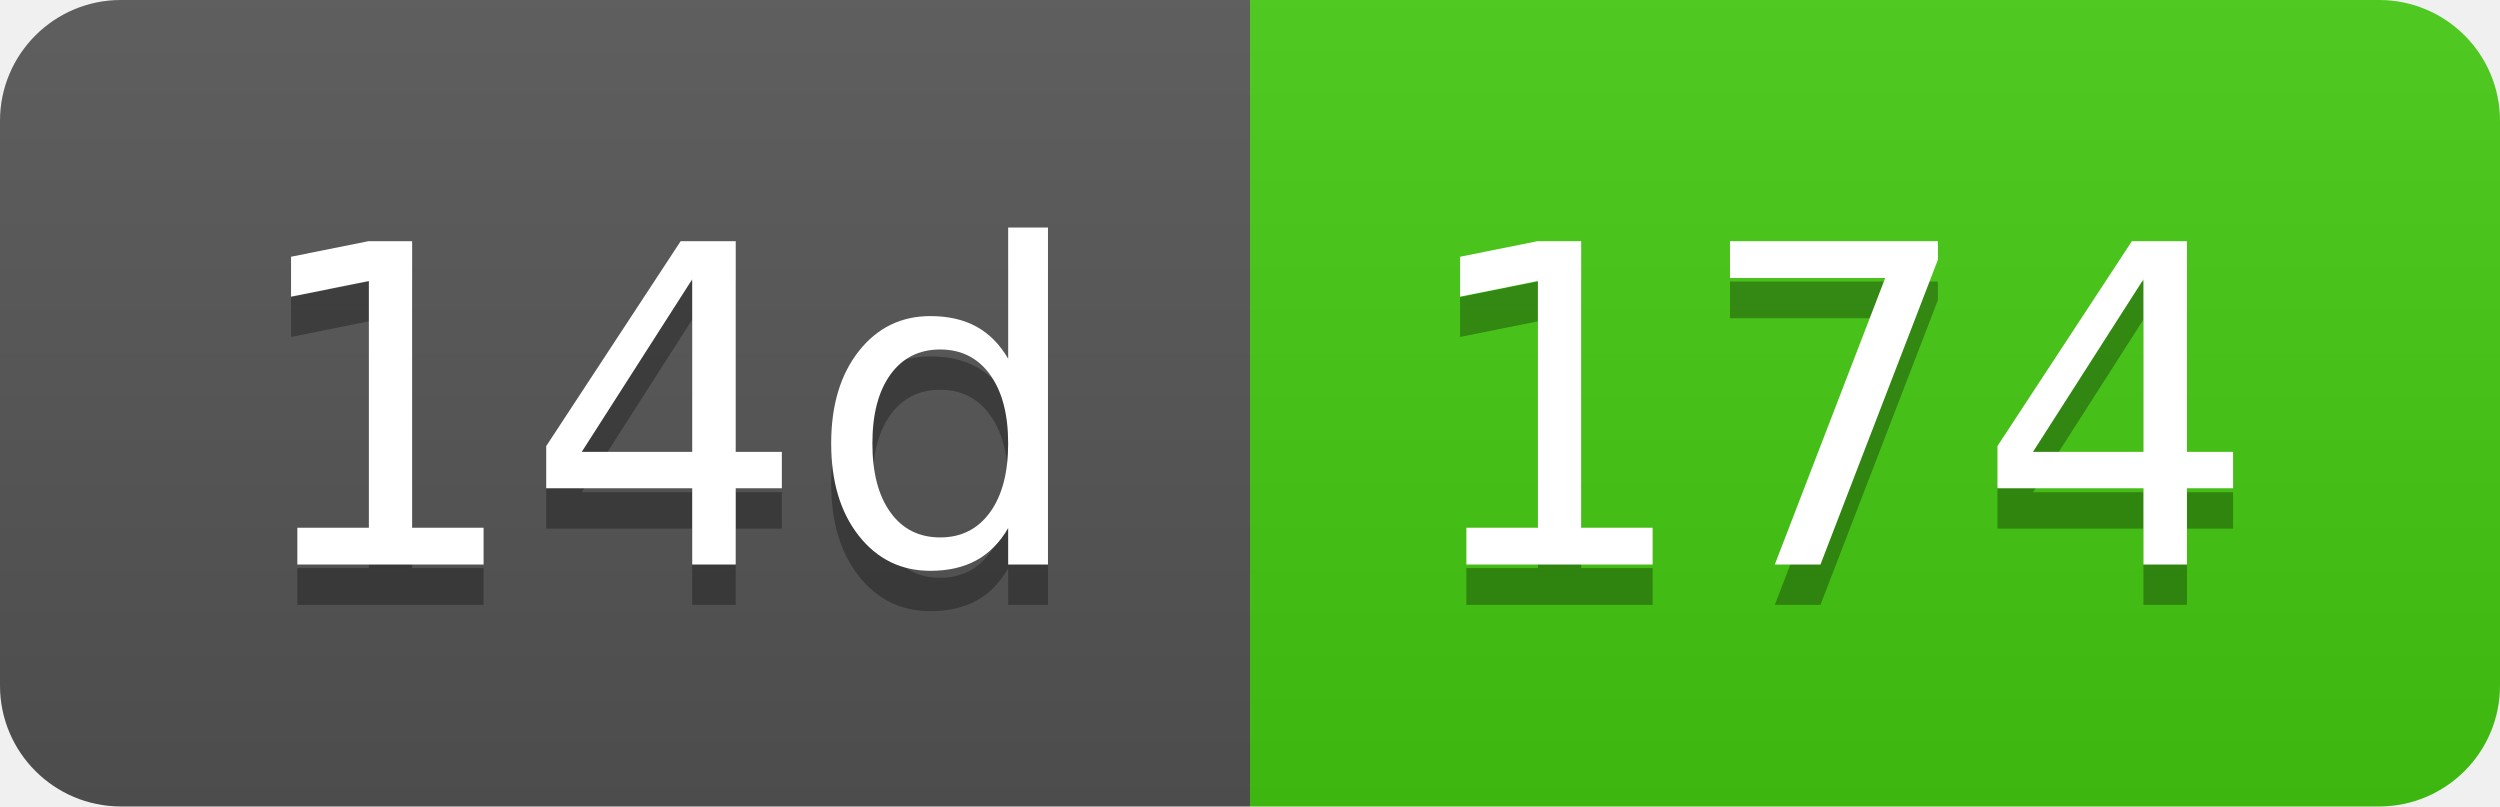
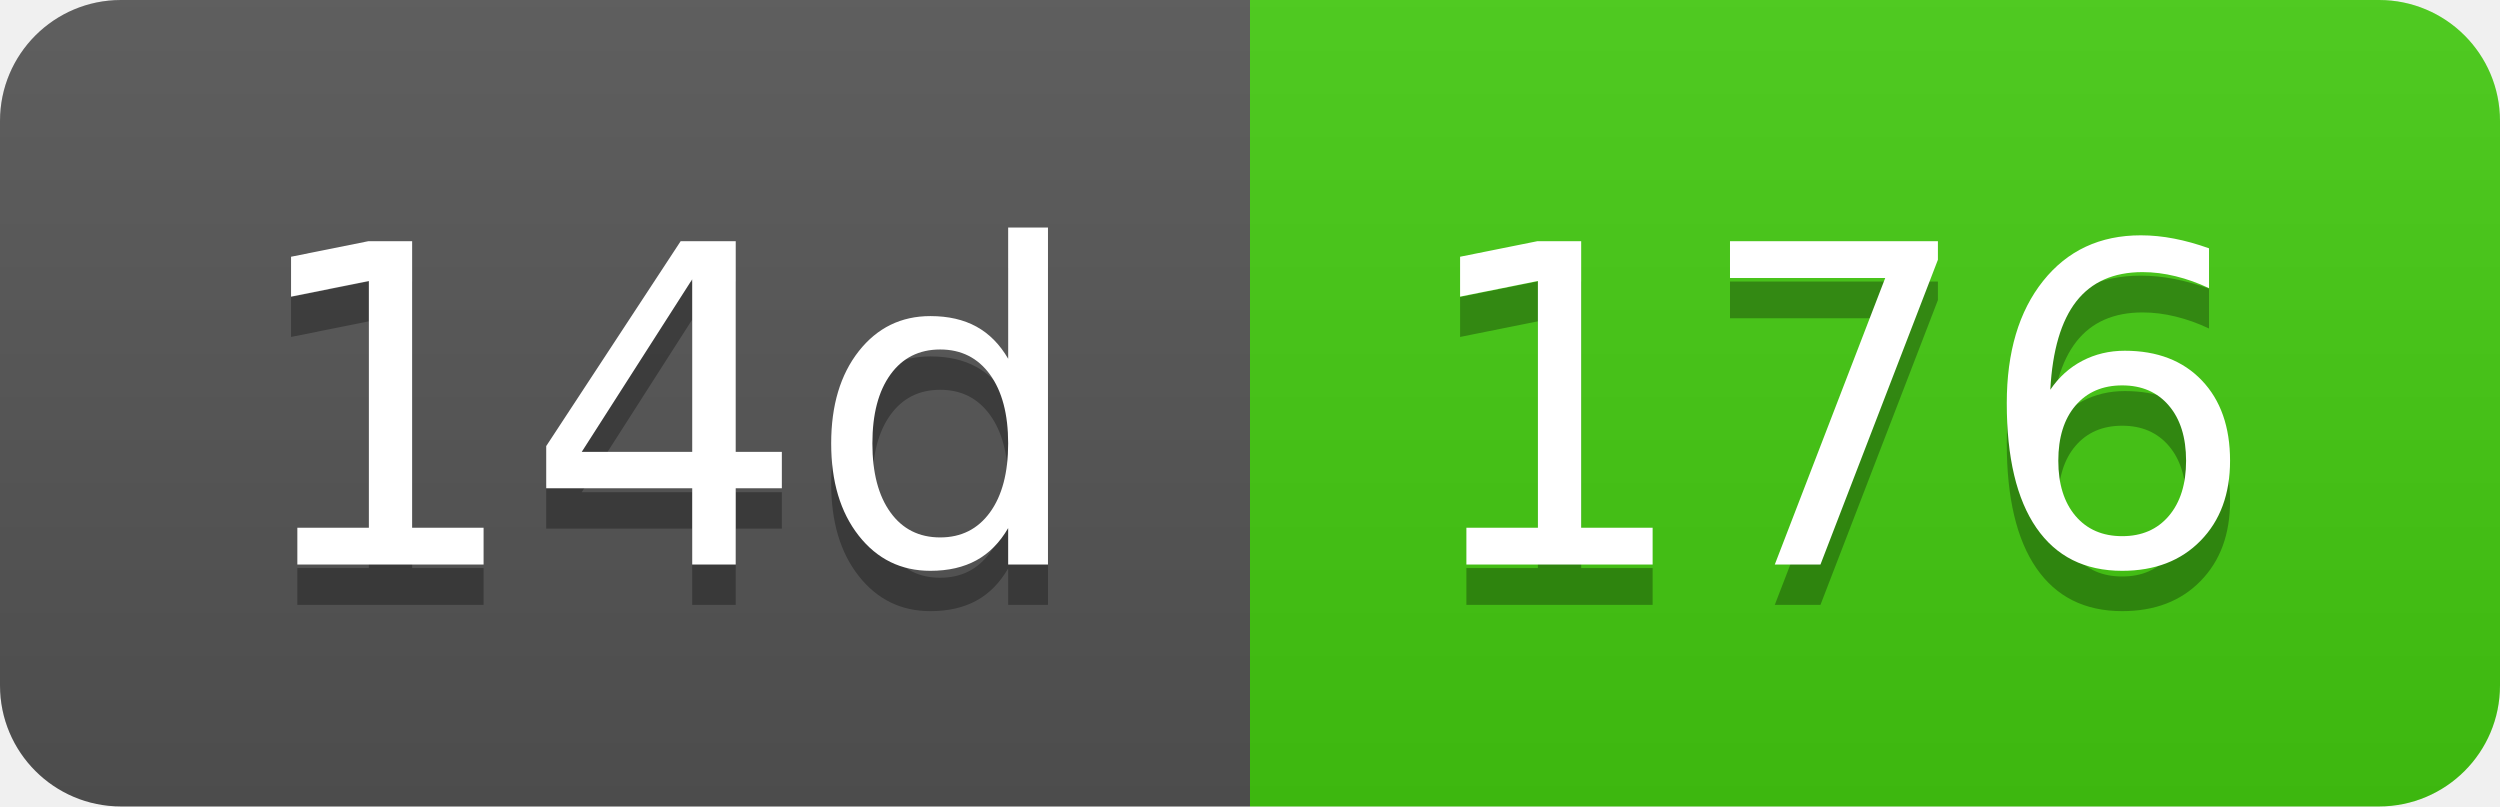
- <svg xmlns="http://www.w3.org/2000/svg" width="62" height="20" role="img" aria-label="14d: 174">
+ <svg xmlns="http://www.w3.org/2000/svg" width="62" height="20" role="img" aria-label="14d: 176">
  <linearGradient id="s" x2="0" y2="100%">
    <stop offset="0" stop-color="#bbb" stop-opacity=".1" />
    <stop offset="1" stop-opacity=".1" />
  </linearGradient>
  <clipPath id="r">
    <rect width="62" height="20" rx="3" fill="#fff" />
  </clipPath>
  <g clip-path="url(#r)">
    <rect width="31" height="20" fill="#555" />
    <rect x="31" width="31" height="20" fill="#4c1" />
    <rect width="62" height="20" fill="url(#s)" />
  </g>
  <g fill="#fff" text-anchor="middle" font-family="Verdana,Geneva,DejaVu Sans,sans-serif" text-rendering="geometricPrecision" font-size="110">
    <text aria-hidden="true" x="165" y="150" fill="#010101" fill-opacity=".3" transform="scale(.1)" textLength="210">14d</text>
    <text x="165" y="140" transform="scale(.1)" fill="#fff" textLength="210">14d</text>
-     <text aria-hidden="true" x="455" y="150" fill="#010101" fill-opacity=".3" transform="scale(.1)" textLength="210">174</text>
-     <text x="455" y="140" transform="scale(.1)" fill="#fff" textLength="210">174</text>
+     <text aria-hidden="true" x="455" y="150" fill="#010101" fill-opacity=".3" transform="scale(.1)" textLength="210">176</text>
+     <text x="455" y="140" transform="scale(.1)" fill="#fff" textLength="210">176</text>
  </g>
</svg>
